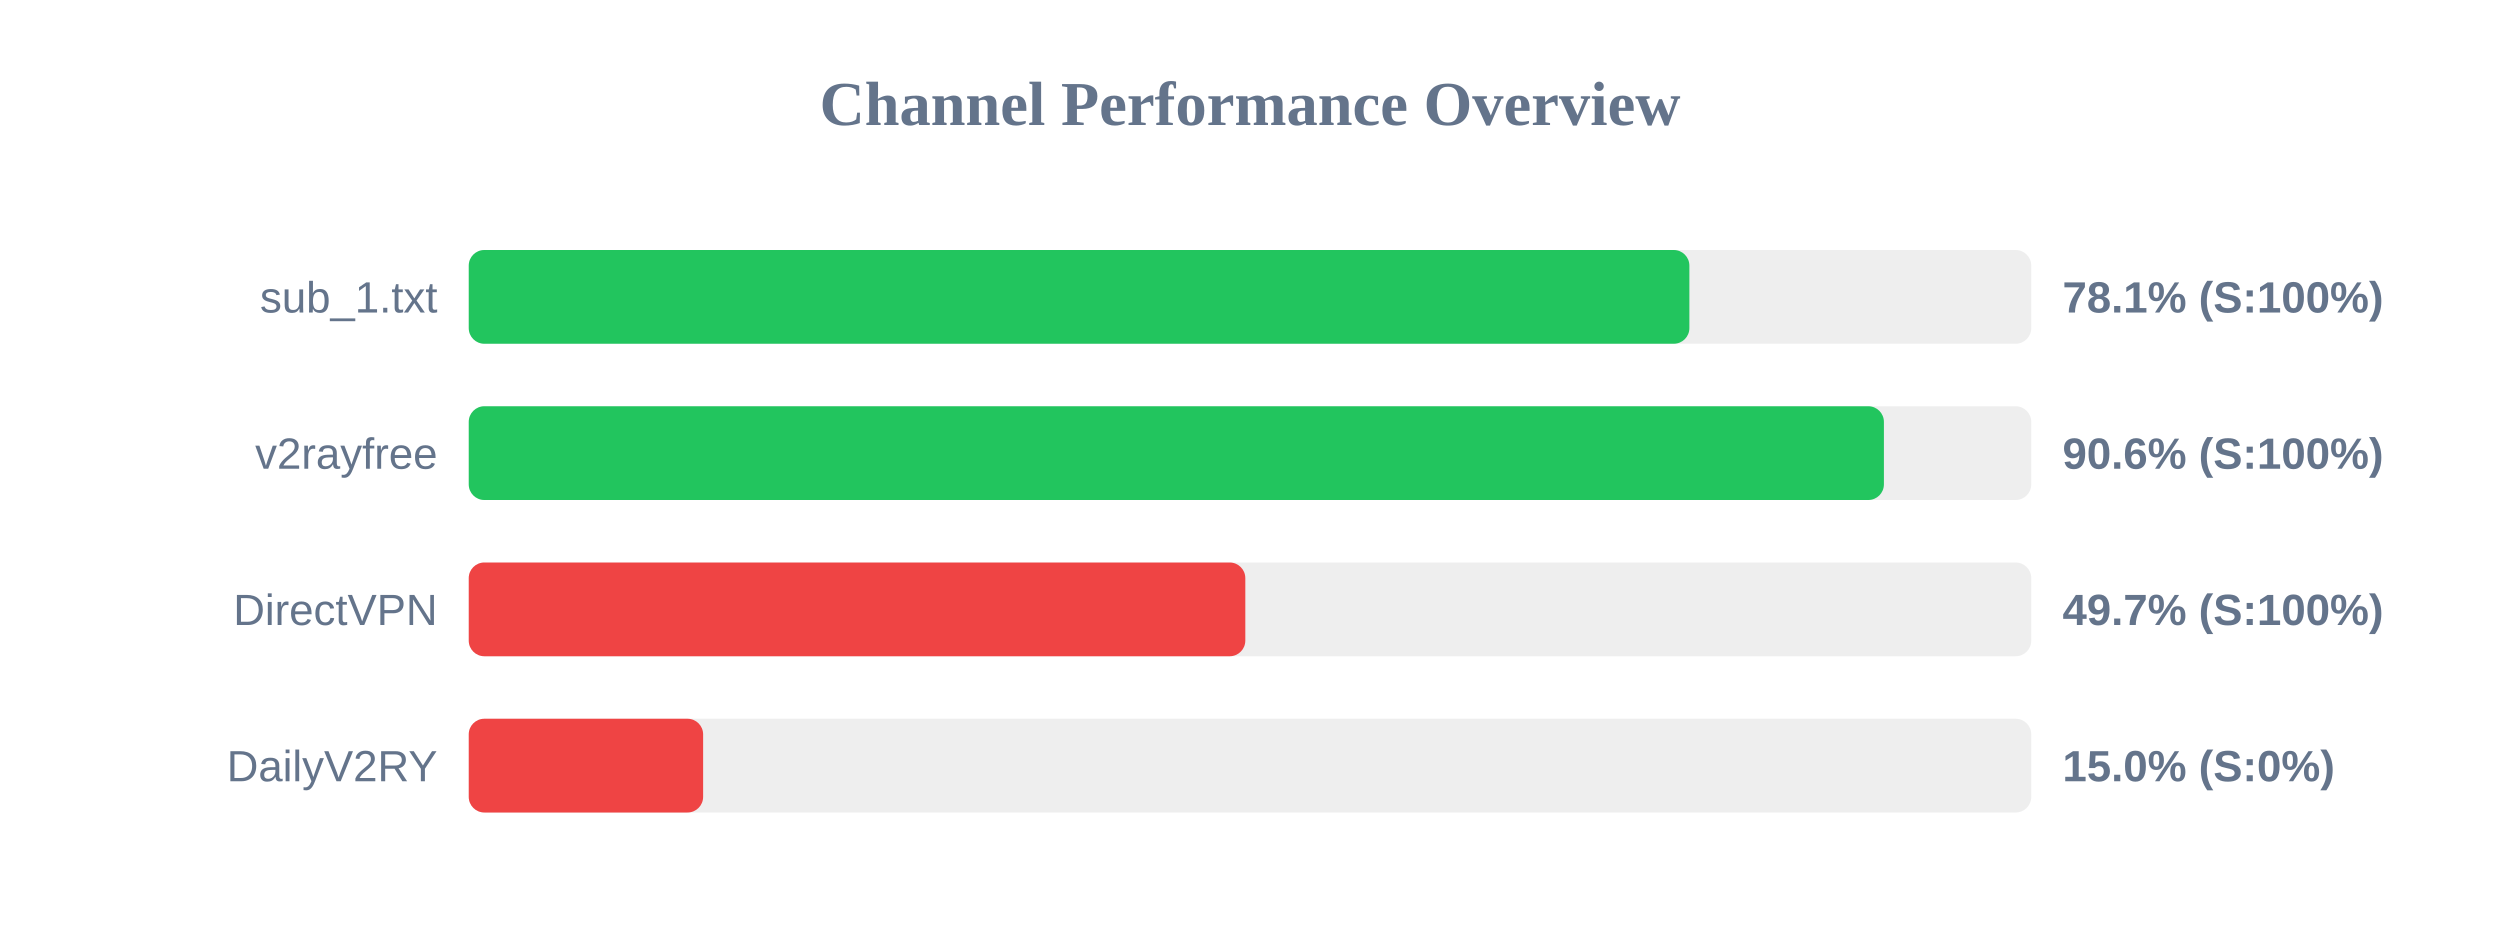
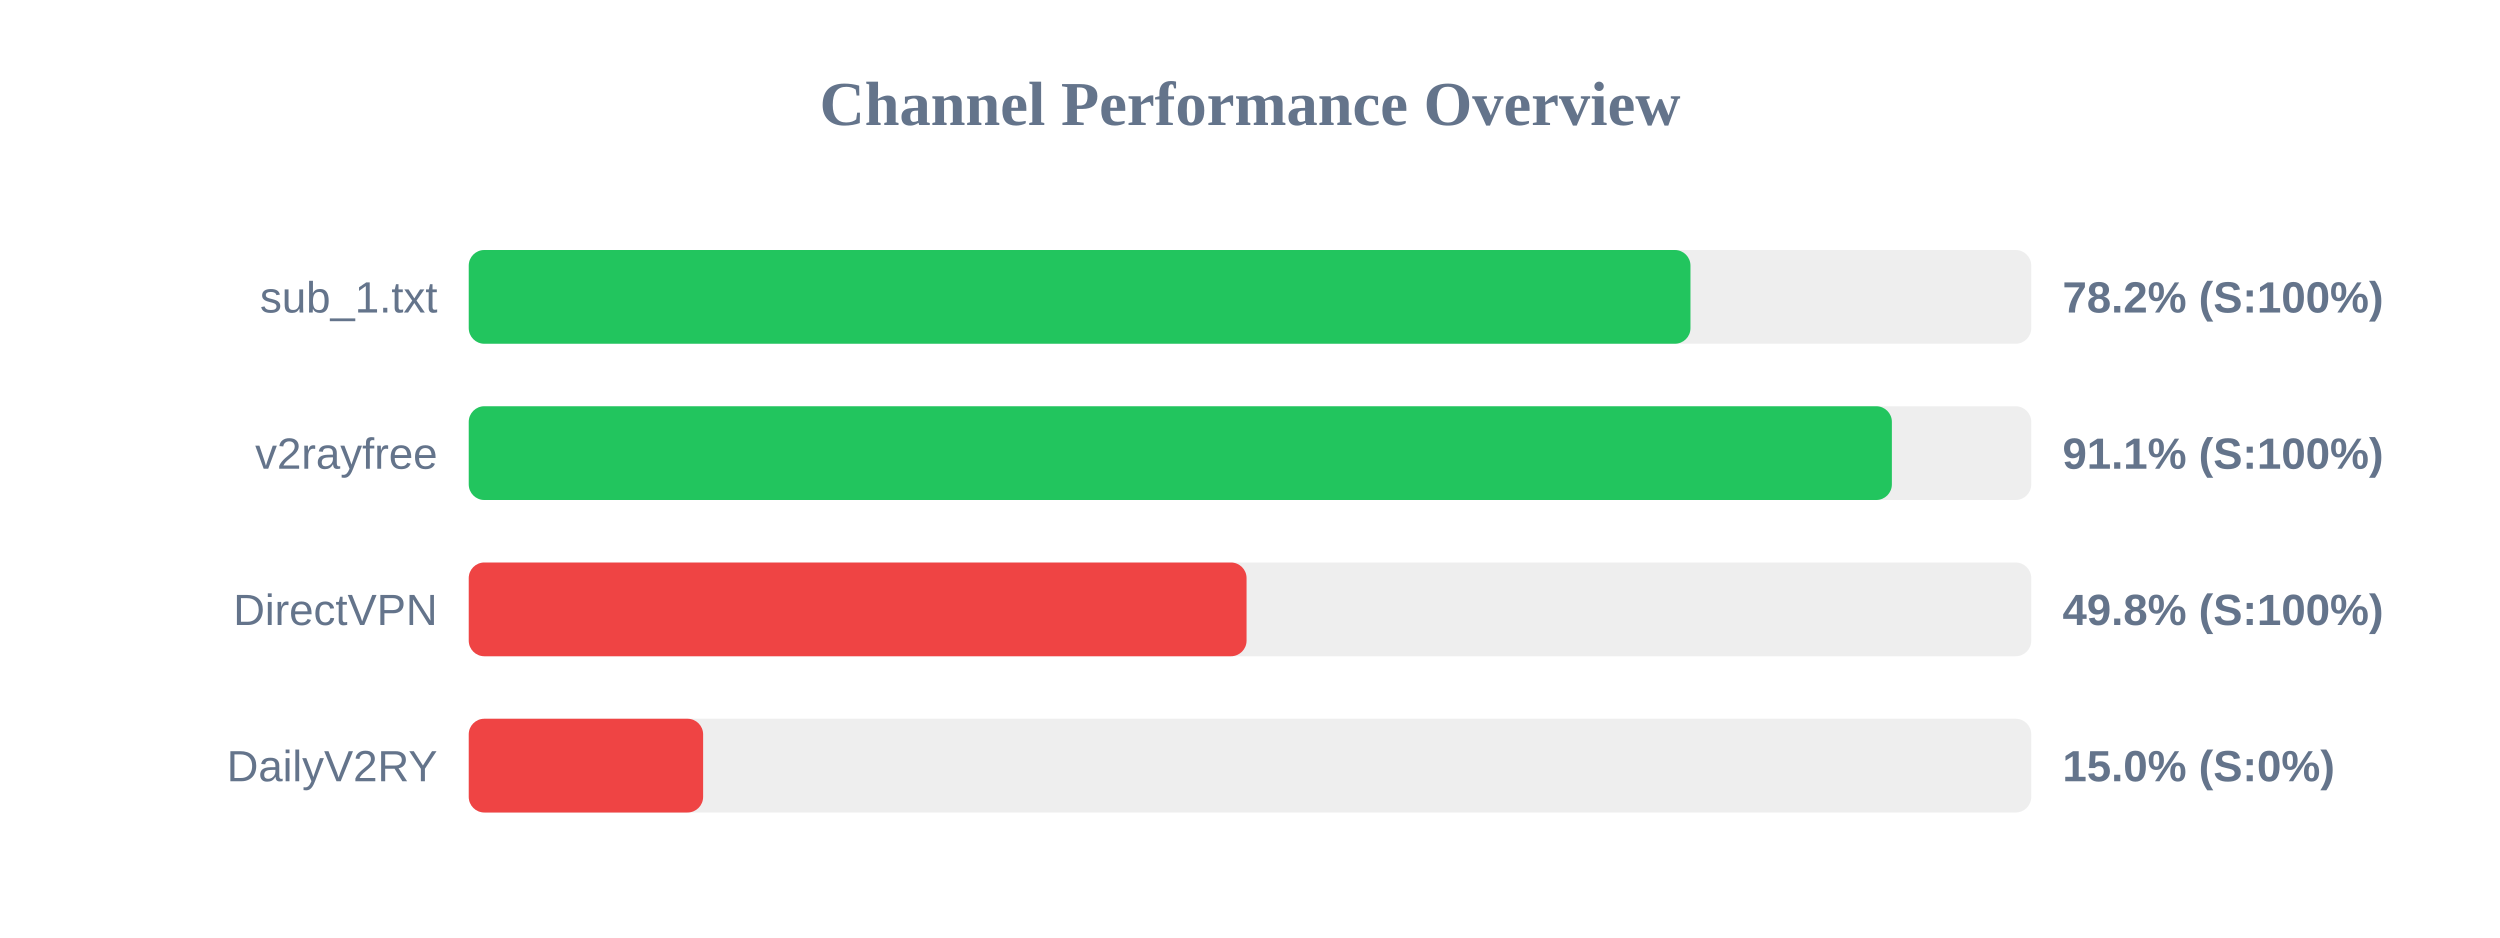
<svg xmlns="http://www.w3.org/2000/svg" width="800" height="300" version="1.1">
  <style>
        .row { font: 14px Arial; fill: #64748b; }
        .score { font: bold 14px Arial; fill: #64748b; }
    </style>
  <text x="400" y="40" text-anchor="middle" font-size="20px" font-weight="bold" fill="#64748b">Channel Performance Overview</text>
  <rect x="150" y="80" width="500" height="30" fill="#eee" rx="5" />
-   <rect x="150" y="80" width="390.6" height="30" fill="#22c55e" rx="5" />
+   <rect x="150" y="80" width="390.95" height="30" fill="#22c55e" rx="5" />
  <text x="140" y="100" text-anchor="end" class="row">sub_1.txt</text>
-   <text x="660" y="100" text-anchor="start" class="score">78.1% (S:100%)</text>
+   <text x="660" y="100" text-anchor="start" class="score">78.2% (S:100%)</text>
  <rect x="150" y="130" width="500" height="30" fill="#eee" rx="5" />
-   <rect x="150" y="130" width="452.85" height="30" fill="#22c55e" rx="5" />
+   <rect x="150" y="130" width="455.4" height="30" fill="#22c55e" rx="5" />
  <text x="140" y="150" text-anchor="end" class="row">v2rayfree</text>
-   <text x="660" y="150" text-anchor="start" class="score">90.6% (S:100%)</text>
+   <text x="660" y="150" text-anchor="start" class="score">91.1% (S:100%)</text>
  <rect x="150" y="180" width="500" height="30" fill="#eee" rx="5" />
-   <rect x="150" y="180" width="248.5" height="30" fill="#ef4444" rx="5" />
+   <rect x="150" y="180" width="248.9" height="30" fill="#ef4444" rx="5" />
  <text x="140" y="200" text-anchor="end" class="row">DirectVPN</text>
-   <text x="660" y="200" text-anchor="start" class="score">49.7% (S:100%)</text>
+   <text x="660" y="200" text-anchor="start" class="score">49.8% (S:100%)</text>
  <rect x="150" y="230" width="500" height="30" fill="#eee" rx="5" />
  <rect x="150" y="230" width="75.0" height="30" fill="#ef4444" rx="5" />
  <text x="140" y="250" text-anchor="end" class="row">DailyV2RY</text>
  <text x="660" y="250" text-anchor="start" class="score">15.0% (S:0%)</text>
</svg>
